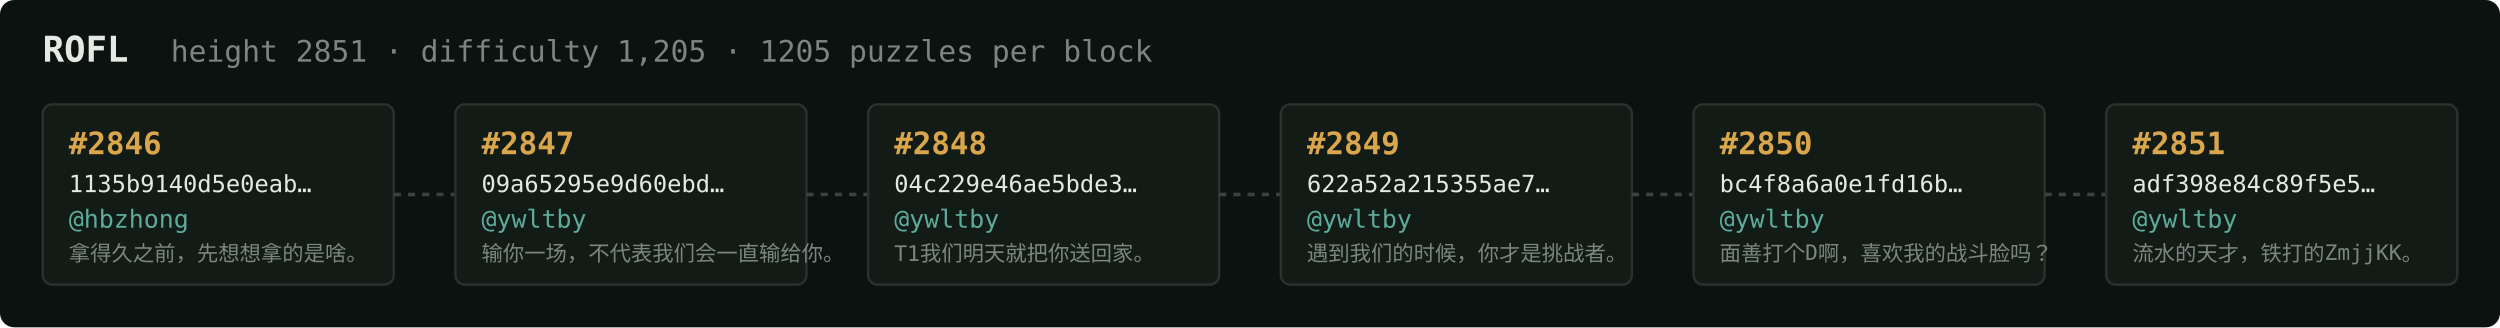
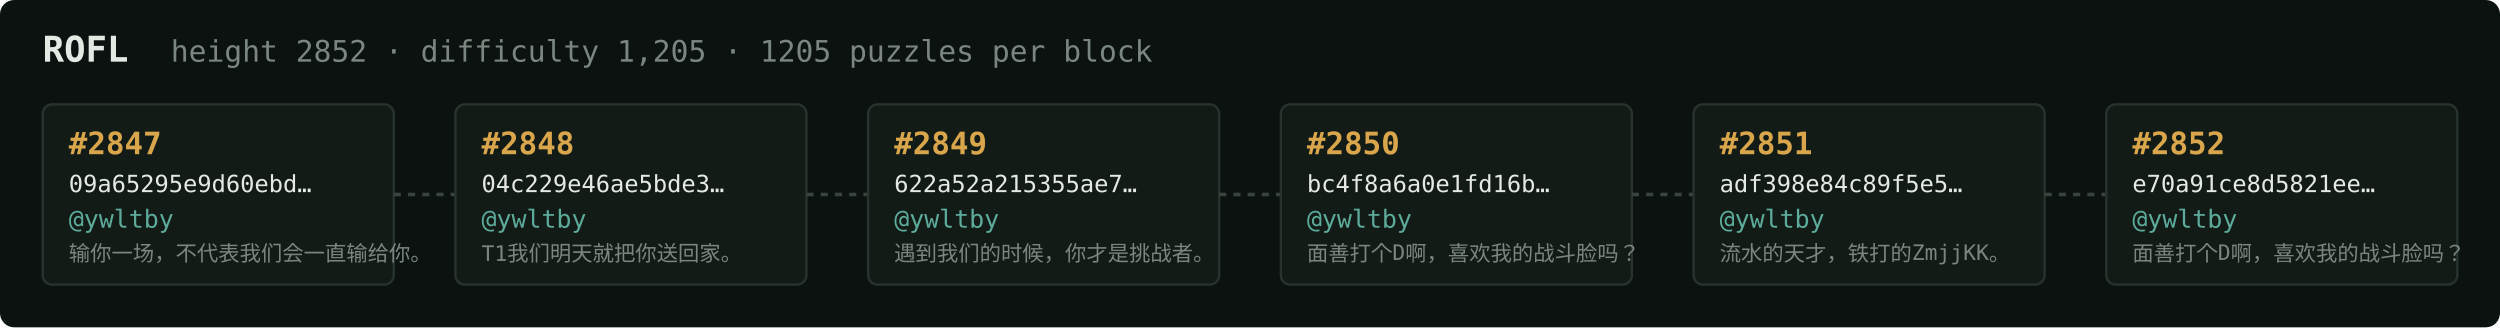
<svg xmlns="http://www.w3.org/2000/svg" width="1054" height="138" viewBox="0 0 1054 138" font-family="ui-monospace,SFMono-Regular,Menlo,monospace">
  <rect fill="#0c1210" width="1054" height="138" rx="6" />
  <text x="18" y="26" fill="#e5e9e3" font-size="15" font-weight="700">ROFL</text>
-   <text x="72" y="26" fill="#7a867f" font-size="12.5">height 2851 · difficulty 1,205 · 1205 puzzles per block</text>
+   <text x="72" y="26" fill="#7a867f" font-size="12.5">height 2852 · difficulty 1,205 · 1205 puzzles per block</text>
  <rect x="18" y="44" width="148" height="76" rx="4" fill="#131b17" stroke="#28332e" stroke-width="1" />
-   <text x="29" y="65" fill="#d9a64c" font-size="13" font-weight="700">#2846</text>
-   <text x="29" y="81" fill="#e5e9e3" font-size="10">1135b9140d5e0eab…</text>
-   <text x="29" y="96" fill="#5cab9b" font-size="10.5">@hbzhong</text>
-   <text x="29" y="110" fill="#7a867f" font-size="9">拿得久之前，先想想拿的是啥。</text>
+   <text x="29" y="65" fill="#d9a64c" font-size="13" font-weight="700">#2847</text>
+   <text x="29" y="81" fill="#e5e9e3" font-size="10">09a65295e9d60ebd…</text>
+   <text x="29" y="96" fill="#5cab9b" font-size="10.5">@ywltby</text>
+   <text x="29" y="110" fill="#7a867f" font-size="9">输你一场，不代表我们会一直输给你。</text>
  <line x1="166" y1="82.0" x2="192" y2="82.0" stroke="#38443e" stroke-width="1.5" stroke-dasharray="3 3" />
  <rect x="192" y="44" width="148" height="76" rx="4" fill="#131b17" stroke="#28332e" stroke-width="1" />
-   <text x="203" y="65" fill="#d9a64c" font-size="13" font-weight="700">#2847</text>
-   <text x="203" y="81" fill="#e5e9e3" font-size="10">09a65295e9d60ebd…</text>
+   <text x="203" y="65" fill="#d9a64c" font-size="13" font-weight="700">#2848</text>
+   <text x="203" y="81" fill="#e5e9e3" font-size="10">04c229e46ae5bde3…</text>
  <text x="203" y="96" fill="#5cab9b" font-size="10.5">@ywltby</text>
-   <text x="203" y="110" fill="#7a867f" font-size="9">输你一场，不代表我们会一直输给你。</text>
+   <text x="203" y="110" fill="#7a867f" font-size="9">T1我们明天就把你送回家。</text>
  <line x1="340" y1="82.0" x2="366" y2="82.0" stroke="#38443e" stroke-width="1.5" stroke-dasharray="3 3" />
  <rect x="366" y="44" width="148" height="76" rx="4" fill="#131b17" stroke="#28332e" stroke-width="1" />
-   <text x="377" y="65" fill="#d9a64c" font-size="13" font-weight="700">#2848</text>
-   <text x="377" y="81" fill="#e5e9e3" font-size="10">04c229e46ae5bde3…</text>
+   <text x="377" y="65" fill="#d9a64c" font-size="13" font-weight="700">#2849</text>
+   <text x="377" y="81" fill="#e5e9e3" font-size="10">622a52a215355ae7…</text>
  <text x="377" y="96" fill="#5cab9b" font-size="10.5">@ywltby</text>
-   <text x="377" y="110" fill="#7a867f" font-size="9">T1我们明天就把你送回家。</text>
+   <text x="377" y="110" fill="#7a867f" font-size="9">遇到我们的时候，你才是挑战者。</text>
  <line x1="514" y1="82.0" x2="540" y2="82.0" stroke="#38443e" stroke-width="1.5" stroke-dasharray="3 3" />
  <rect x="540" y="44" width="148" height="76" rx="4" fill="#131b17" stroke="#28332e" stroke-width="1" />
-   <text x="551" y="65" fill="#d9a64c" font-size="13" font-weight="700">#2849</text>
-   <text x="551" y="81" fill="#e5e9e3" font-size="10">622a52a215355ae7…</text>
+   <text x="551" y="65" fill="#d9a64c" font-size="13" font-weight="700">#2850</text>
+   <text x="551" y="81" fill="#e5e9e3" font-size="10">bc4f8a6a0e1fd16b…</text>
  <text x="551" y="96" fill="#5cab9b" font-size="10.5">@ywltby</text>
-   <text x="551" y="110" fill="#7a867f" font-size="9">遇到我们的时候，你才是挑战者。</text>
+   <text x="551" y="110" fill="#7a867f" font-size="9">面善打个D啊，喜欢我的战斗脸吗？</text>
  <line x1="688" y1="82.0" x2="714" y2="82.0" stroke="#38443e" stroke-width="1.5" stroke-dasharray="3 3" />
  <rect x="714" y="44" width="148" height="76" rx="4" fill="#131b17" stroke="#28332e" stroke-width="1" />
-   <text x="725" y="65" fill="#d9a64c" font-size="13" font-weight="700">#2850</text>
-   <text x="725" y="81" fill="#e5e9e3" font-size="10">bc4f8a6a0e1fd16b…</text>
+   <text x="725" y="65" fill="#d9a64c" font-size="13" font-weight="700">#2851</text>
+   <text x="725" y="81" fill="#e5e9e3" font-size="10">adf398e84c89f5e5…</text>
  <text x="725" y="96" fill="#5cab9b" font-size="10.5">@ywltby</text>
-   <text x="725" y="110" fill="#7a867f" font-size="9">面善打个D啊，喜欢我的战斗脸吗？</text>
+   <text x="725" y="110" fill="#7a867f" font-size="9">流水的天才，铁打的ZmjjKK。</text>
  <line x1="862" y1="82.0" x2="888" y2="82.0" stroke="#38443e" stroke-width="1.5" stroke-dasharray="3 3" />
  <rect x="888" y="44" width="148" height="76" rx="4" fill="#131b17" stroke="#28332e" stroke-width="1" />
-   <text x="899" y="65" fill="#d9a64c" font-size="13" font-weight="700">#2851</text>
-   <text x="899" y="81" fill="#e5e9e3" font-size="10">adf398e84c89f5e5…</text>
+   <text x="899" y="65" fill="#d9a64c" font-size="13" font-weight="700">#2852</text>
+   <text x="899" y="81" fill="#e5e9e3" font-size="10">e70a91ce8d5821ee…</text>
  <text x="899" y="96" fill="#5cab9b" font-size="10.5">@ywltby</text>
-   <text x="899" y="110" fill="#7a867f" font-size="9">流水的天才，铁打的ZmjjKK。</text>
+   <text x="899" y="110" fill="#7a867f" font-size="9">面善打个D啊，喜欢我的战斗脸吗？</text>
</svg>
